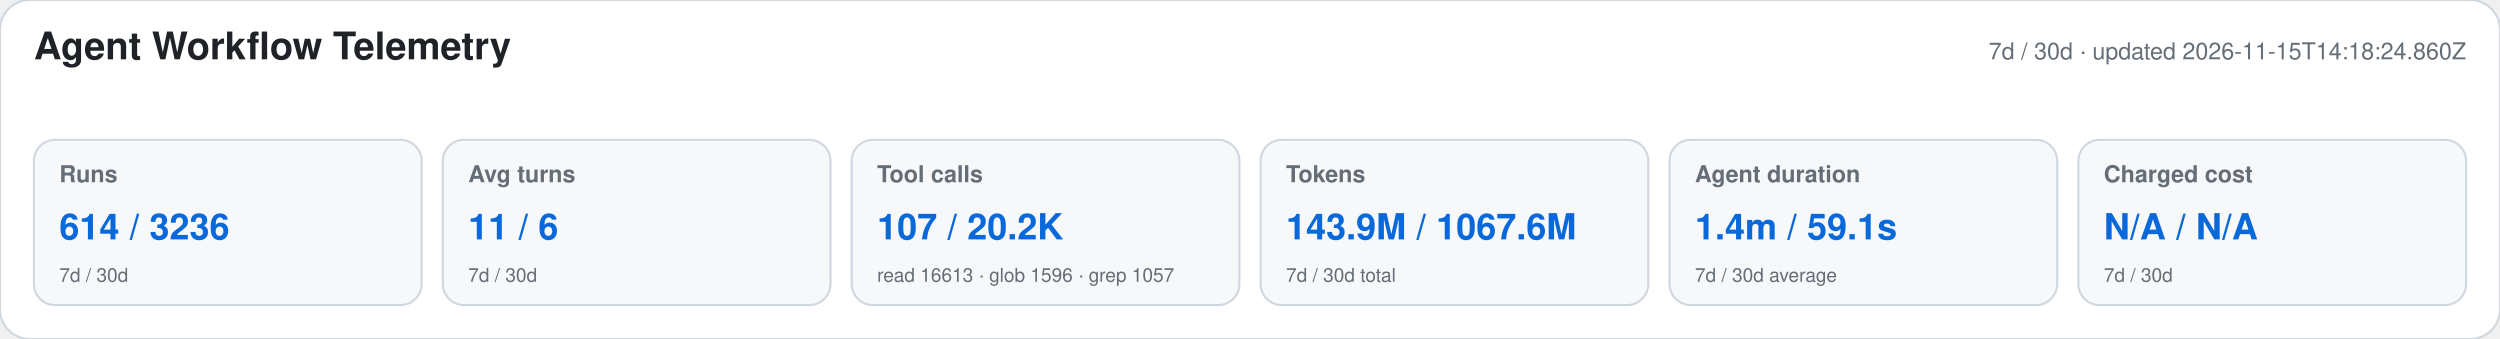
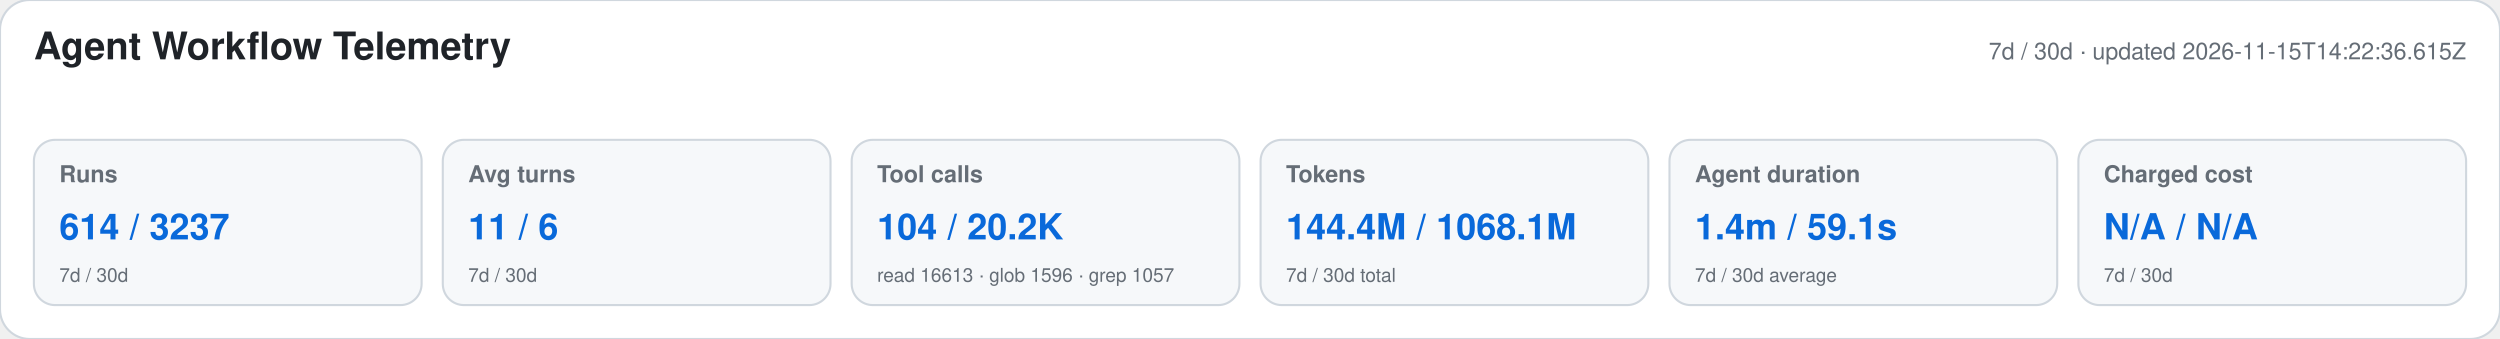
<svg xmlns="http://www.w3.org/2000/svg" width="1180" height="160" viewBox="0 0 1180 160" role="img" aria-labelledby="title desc">
  <style>text{font-family:-apple-system,BlinkMacSystemFont,"Segoe UI",Helvetica,Arial,sans-serif}.heading{font-size:18px;font-weight:650;fill:#1f2328}.meta,.label,.secondary{fill:#656d76}.meta,.label{font-size:11px}.label{font-weight:600}.primary{font-size:17px;font-weight:700;fill:#0969da}.secondary{font-size:9px}</style>
  <rect width="1180" height="160" rx="14" fill="#ffffff" stroke="#d0d7de" />
  <text x="16" y="28" class="heading">Agent Workflow Telemetry</text>
-   <text x="1164" y="28" text-anchor="end" class="meta">7d / 30d · updated 2026-11-15T14:18:24.860Z</text>
+   <text x="1164" y="28" text-anchor="end" class="meta">7d / 30d · updated 2026-11-15T14:22:36.615Z</text>
  <g>
    <rect x="16" y="66" width="183" height="78" rx="10" fill="#f6f8fa" stroke="#d0d7de" />
    <text x="28" y="86" class="label">Runs</text>
-     <text x="28" y="113" class="primary">614 / 3236</text>
+     <text x="28" y="113" class="primary">614 / 3237</text>
    <text x="28" y="133" class="secondary">7d / 30d</text>
  </g>
  <g>
    <rect x="209" y="66" width="183" height="78" rx="10" fill="#f6f8fa" stroke="#d0d7de" />
    <text x="221" y="86" class="label">Avg turns</text>
    <text x="221" y="113" class="primary">11 / 6</text>
    <text x="221" y="133" class="secondary">7d / 30d</text>
  </g>
  <g>
    <rect x="402" y="66" width="183" height="78" rx="10" fill="#f6f8fa" stroke="#d0d7de" />
    <text x="414" y="86" class="label">Tool calls</text>
-     <text x="414" y="113" class="primary">107 / 20.2K</text>
+     <text x="414" y="113" class="primary">104 / 20.2K</text>
    <text x="414" y="133" class="secondary">read 16613 · glob 1596 · grep 1057</text>
  </g>
  <g>
    <rect x="595" y="66" width="183" height="78" rx="10" fill="#f6f8fa" stroke="#d0d7de" />
    <text x="607" y="86" class="label">Tokens</text>
-     <text x="607" y="113" class="primary">143.9M / 1067.6M</text>
+     <text x="607" y="113" class="primary">144.4M / 1068.1M</text>
    <text x="607" y="133" class="secondary">7d / 30d total</text>
  </g>
  <g>
    <rect x="788" y="66" width="183" height="78" rx="10" fill="#f6f8fa" stroke="#d0d7de" />
    <text x="800" y="86" class="label">Agent duration</text>
    <text x="800" y="113" class="primary">1.4m / 59.1s</text>
    <text x="800" y="133" class="secondary">7d / 30d average</text>
  </g>
  <g>
    <rect x="981" y="66" width="183" height="78" rx="10" fill="#f6f8fa" stroke="#d0d7de" />
    <text x="993" y="86" class="label">Charged cost</text>
    <text x="993" y="113" class="primary">N/A / N/A</text>
    <text x="993" y="133" class="secondary">7d / 30d</text>
  </g>
</svg>
